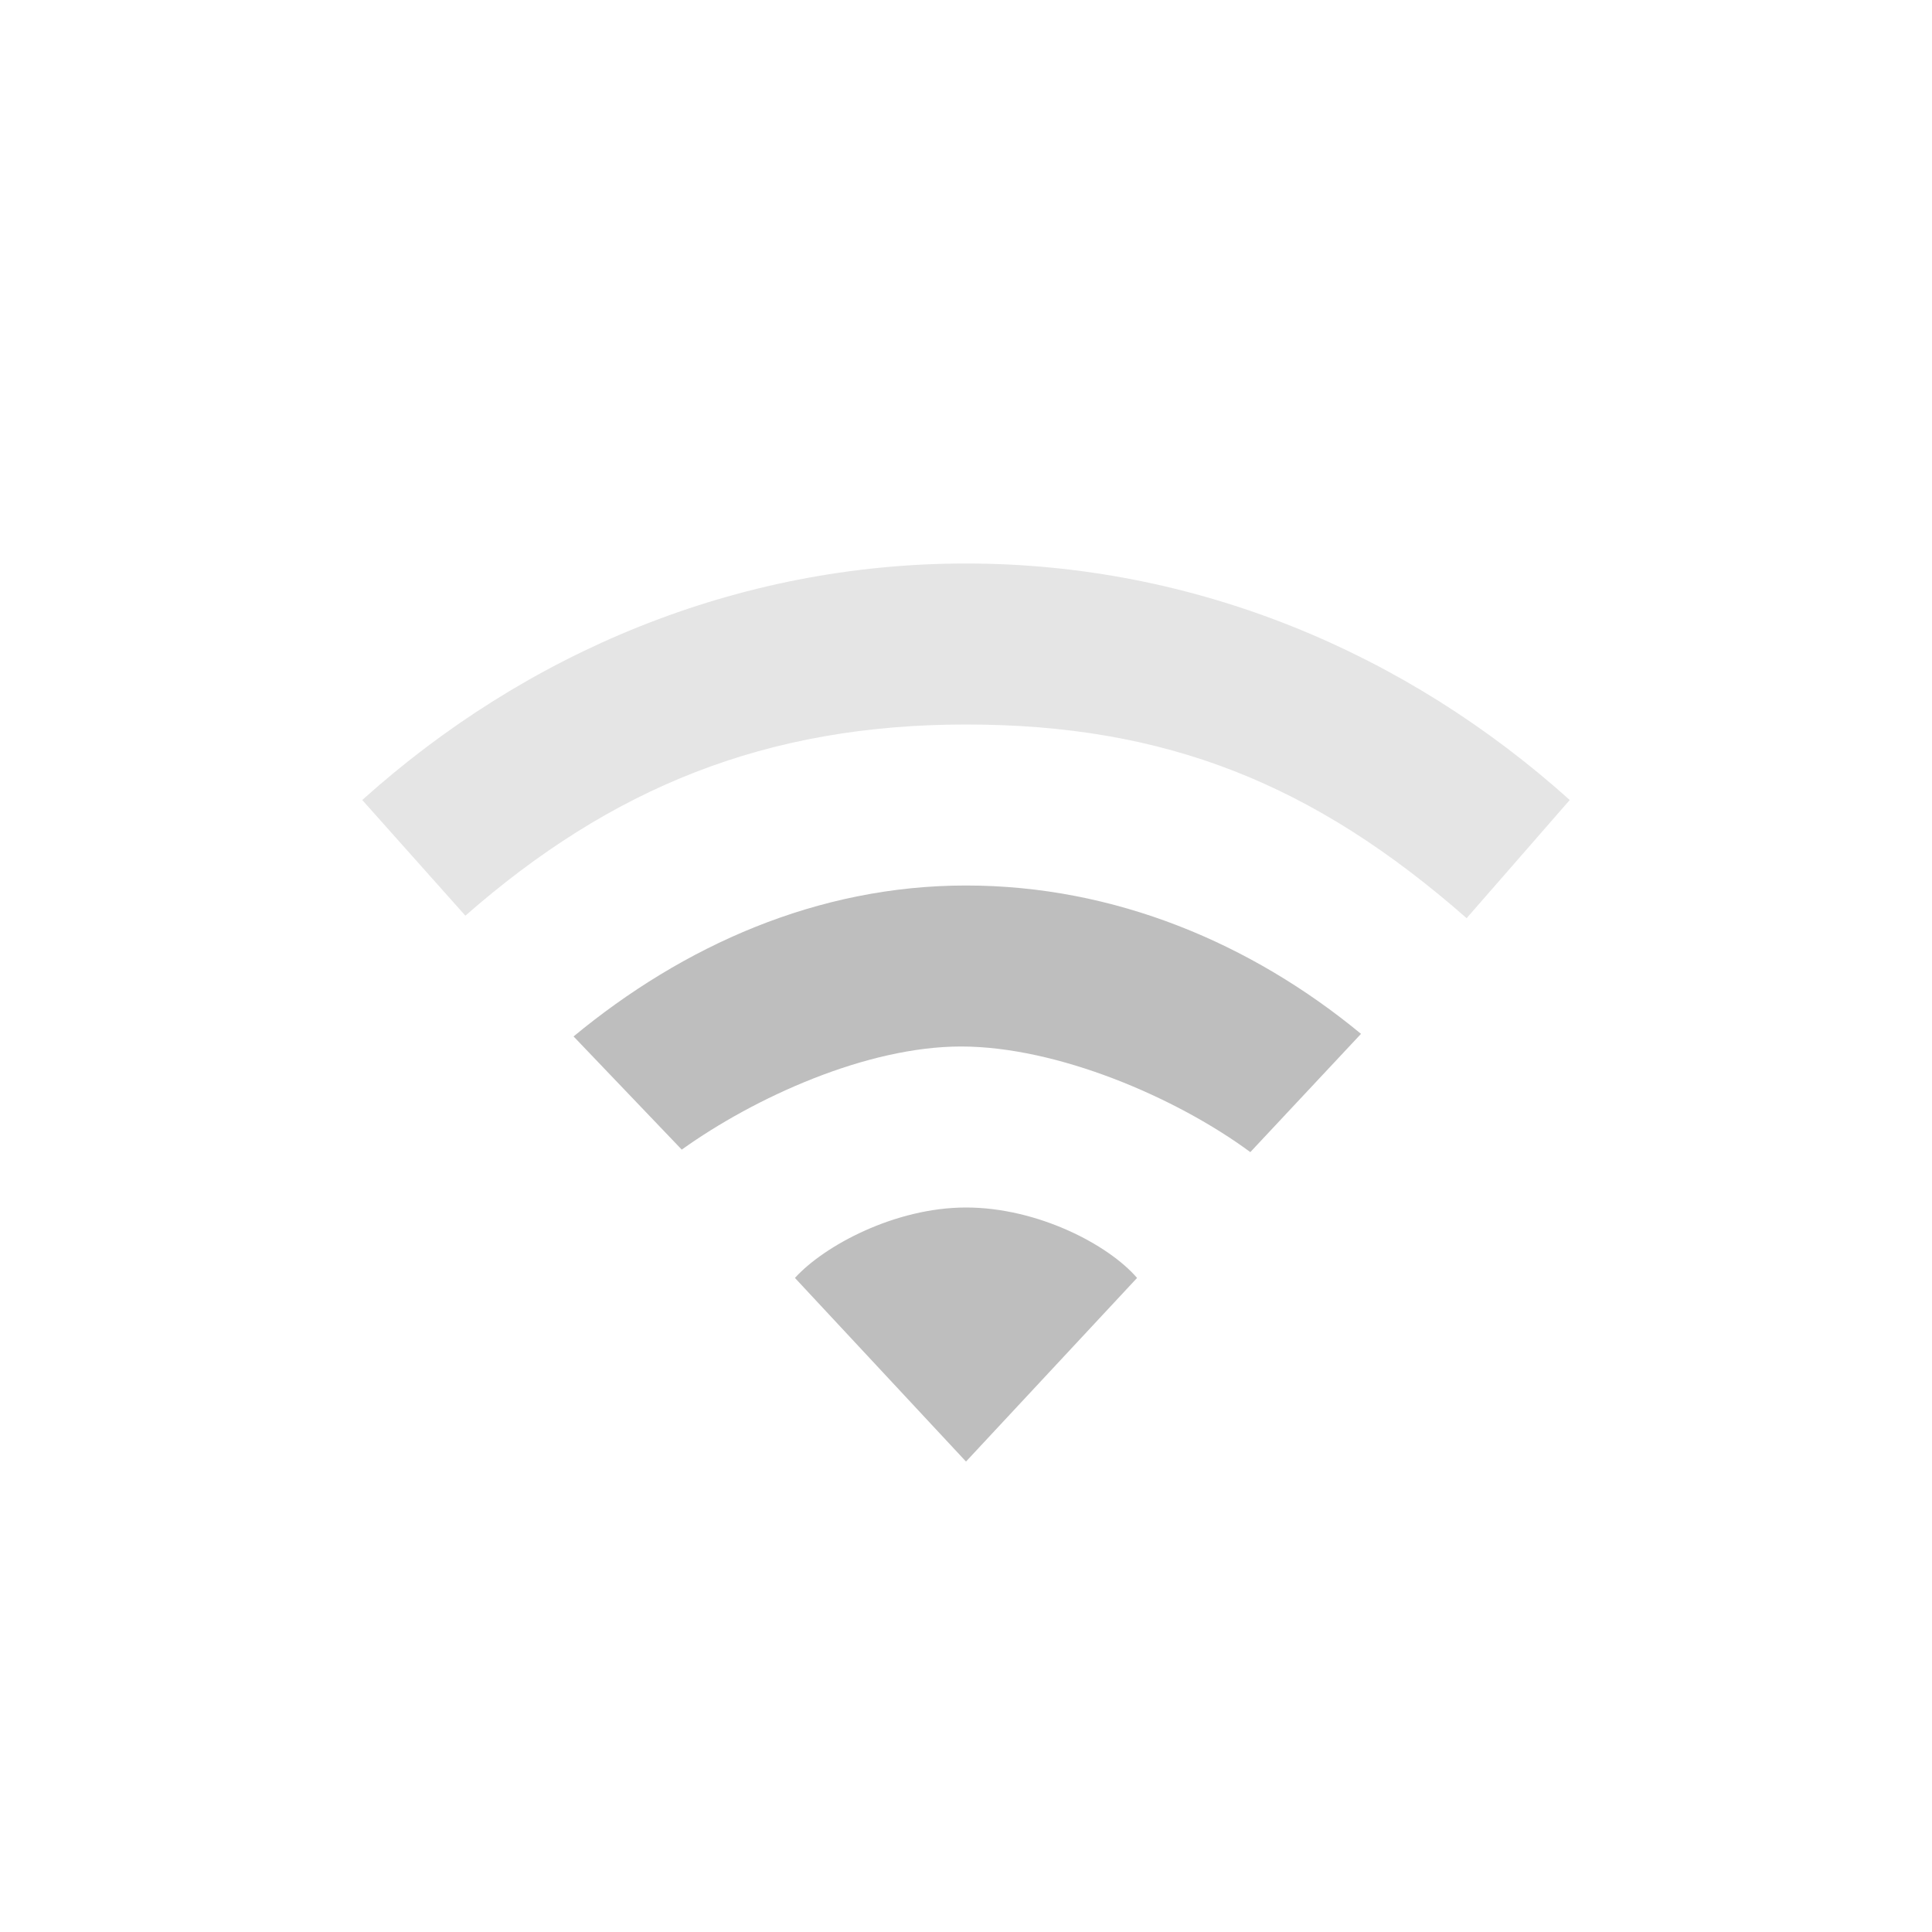
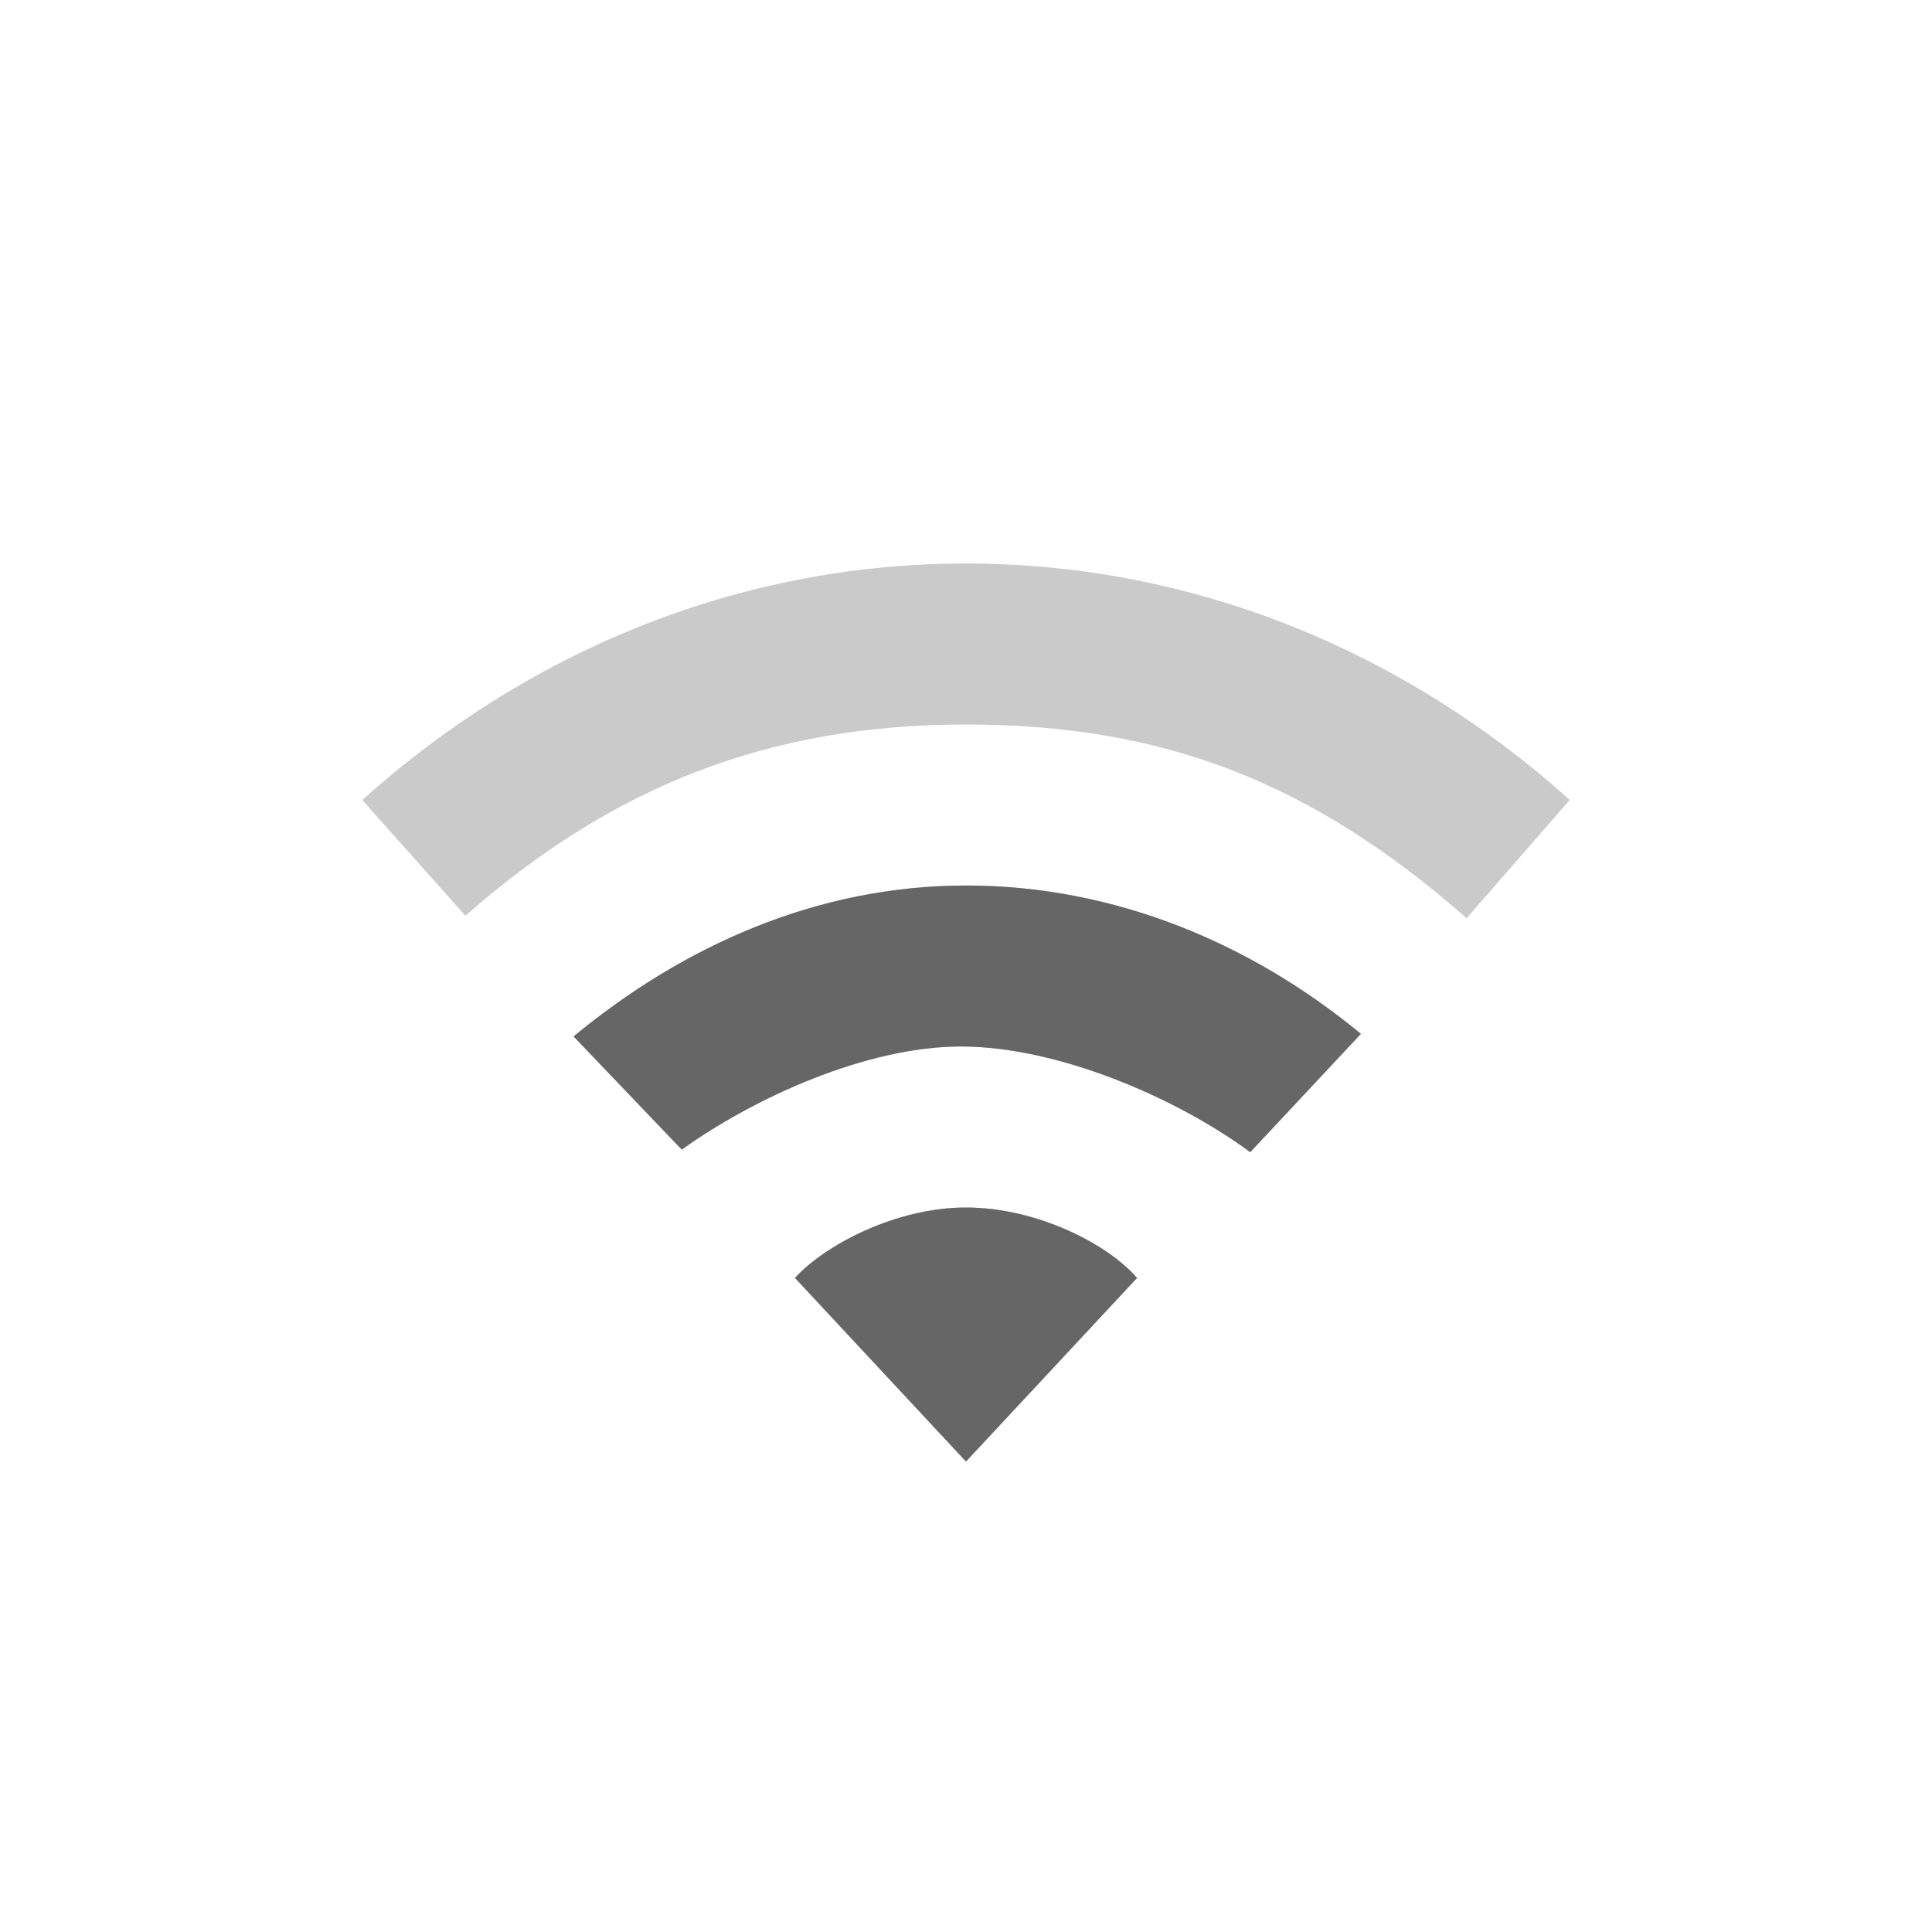
- <svg xmlns="http://www.w3.org/2000/svg" version="1.1" width="24" height="24" id="svg3005">
-   <defs id="defs3007" />
-   <g transform="translate(0,-8)" id="layer1">
-     <path d="M 12,15 C 9.147,15 6.532,16.111 4.5,17.938 L 5.781,19.375 C 7.593,17.787 9.514,17 12,17 c 2.486,0 4.32,0.739 6.219,2.406 L 19.5,17.938 C 17.468,16.111 14.853,15 12,15 z" id="path3872" style="opacity:0.4;color:#000000;fill:#bebebe;fill-opacity:1;fill-rule:nonzero;stroke:none;stroke-width:1;marker:none;visibility:visible;display:inline;overflow:visible;enable-background:accumulate" />
-     <path d="m 12,11 c -1.848,0 -3.514,0.75 -4.875,1.875 l 1.344,1.406 C 9.375,13.632 10.767,13 11.938,13 c 1.198,0 2.675,0.634 3.594,1.312 l 1.375,-1.469 C 15.545,11.719 13.848,11 12,11 z m 0,4 c -0.884,0 -1.765,0.477 -2.125,0.875 L 12,18.156 14.125,15.875 C 13.765,15.457 12.884,15 12,15 z" transform="translate(0,8)" id="path3870" style="color:#000000;fill:#bebebe;fill-opacity:1;fill-rule:nonzero;stroke:none;stroke-width:1;marker:none;visibility:visible;display:inline;overflow:visible;enable-background:accumulate" />
+ <svg xmlns="http://www.w3.org/2000/svg" height="24" width="24">
+   <g transform="translate(-633 15)">
+     <path color="#000" d="M645-8c-2.853 0-5.468 1.111-7.5 2.938l1.281 1.437C640.593-5.213 642.514-6 645.001-6c2.486 0 4.32.74 6.218 2.406l1.281-1.469C650.47-6.889 647.854-8 645-8zm0 4c-1.848 0-3.514.75-4.875 1.875l1.344 1.406c.906-.649 2.299-1.281 3.469-1.281 1.198 0 2.674.634 3.593 1.313l1.375-1.47C648.546-3.28 646.848-4 645-4zm0 4c-.884 0-1.765.477-2.125.875L645 3.156l2.125-2.281C646.765.457 645.884 0 645 0z" fill="#666" opacity=".35" overflow="visible" style="marker:none" />
+     <path color="#000" d="M645-4c-1.848 0-3.514.75-4.875 1.875l1.344 1.406c.906-.649 2.299-1.281 3.469-1.281 1.198 0 2.674.634 3.593 1.313l1.375-1.47C648.546-3.28 646.848-4 645-4zm0 4c-.884 0-1.765.477-2.125.875L645 3.156l2.125-2.281C646.765.457 645.884 0 645 0z" fill="#666" overflow="visible" style="marker:none" />
  </g>
</svg>
